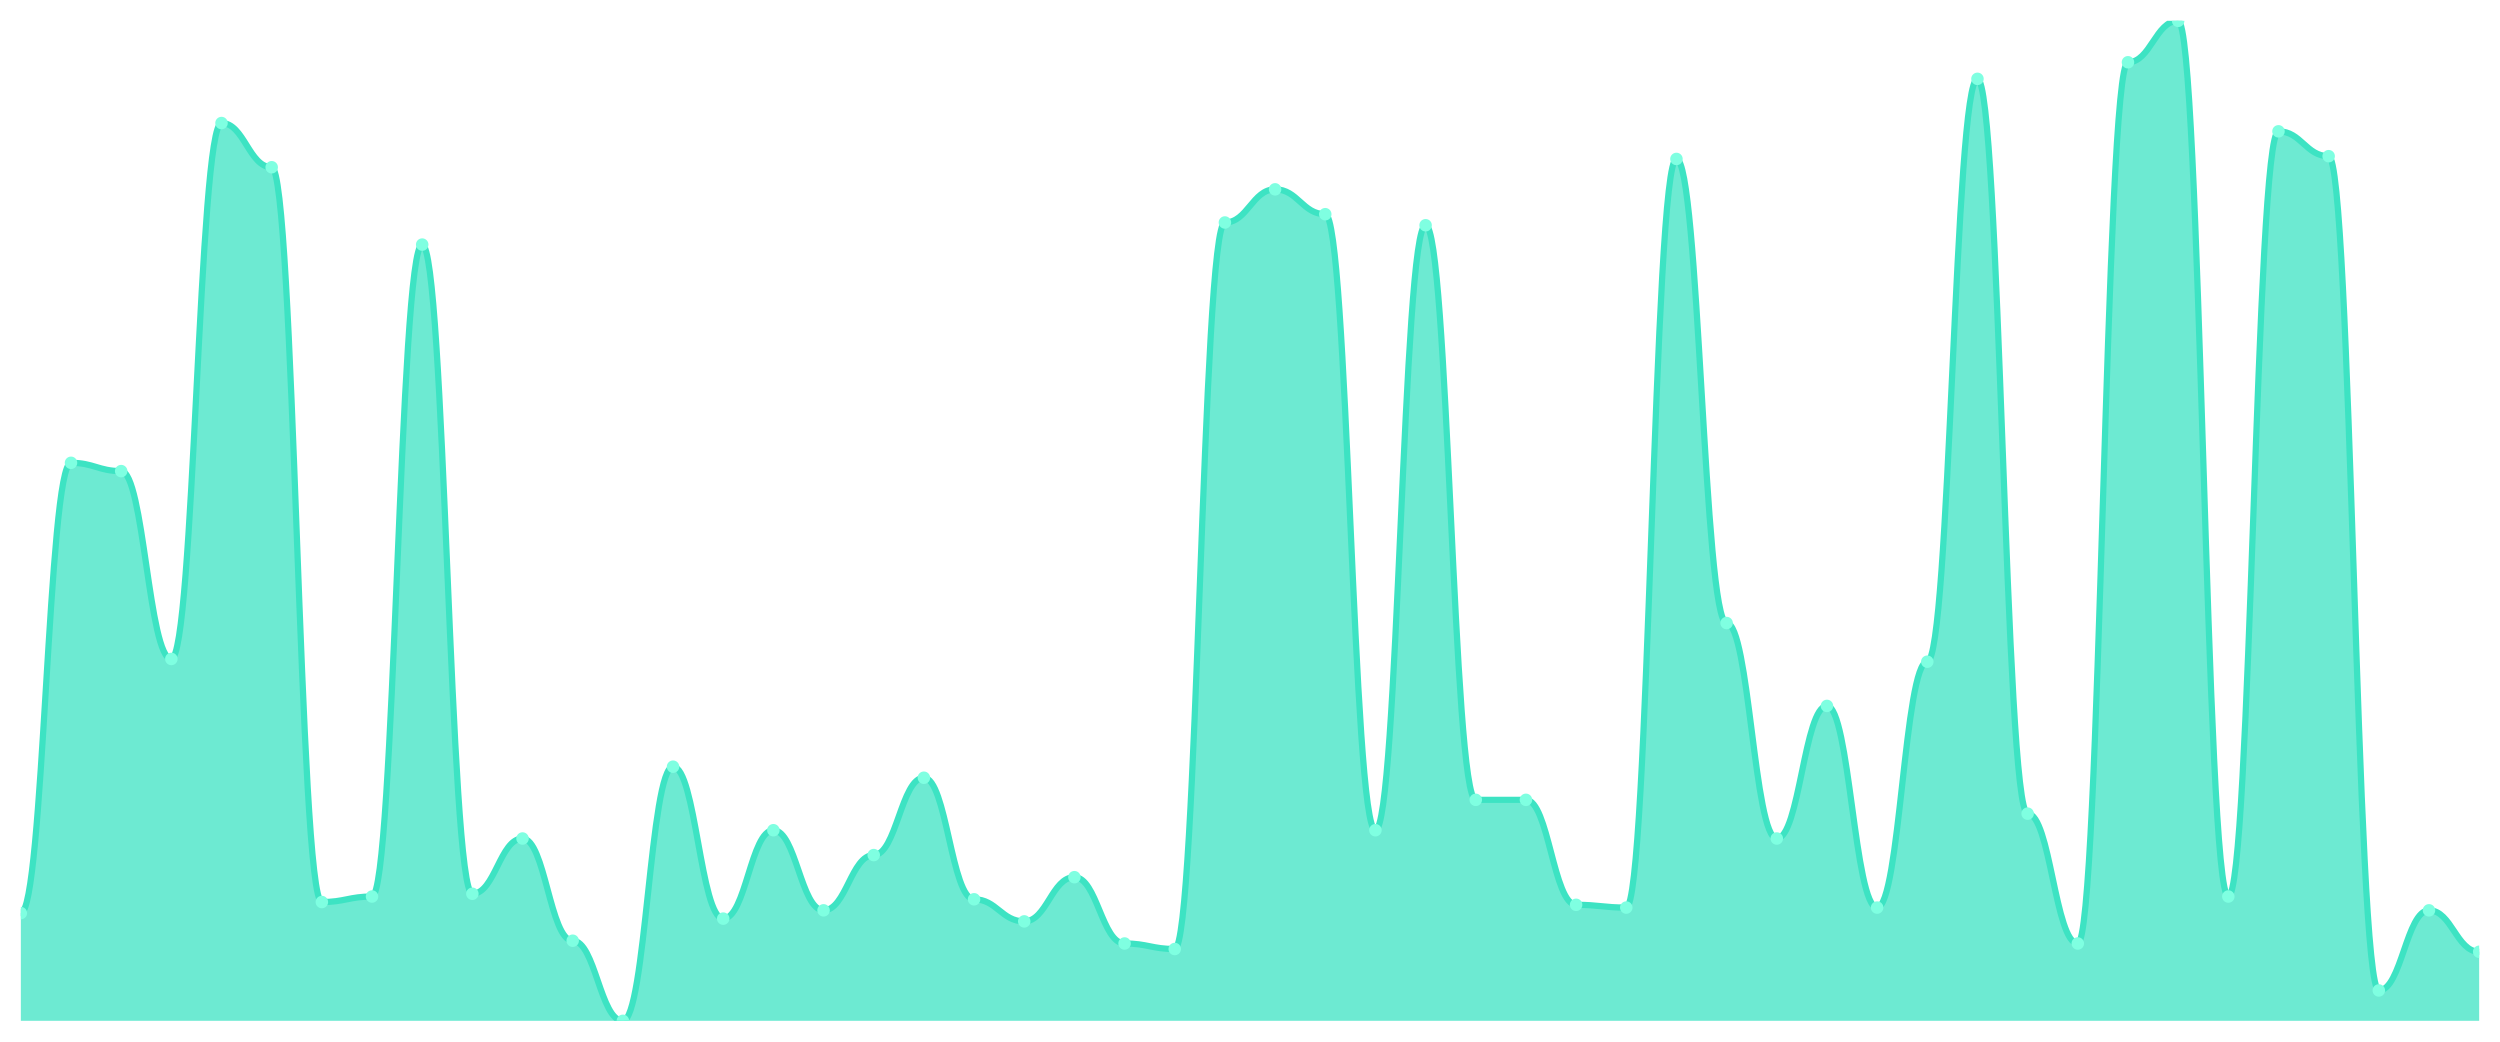
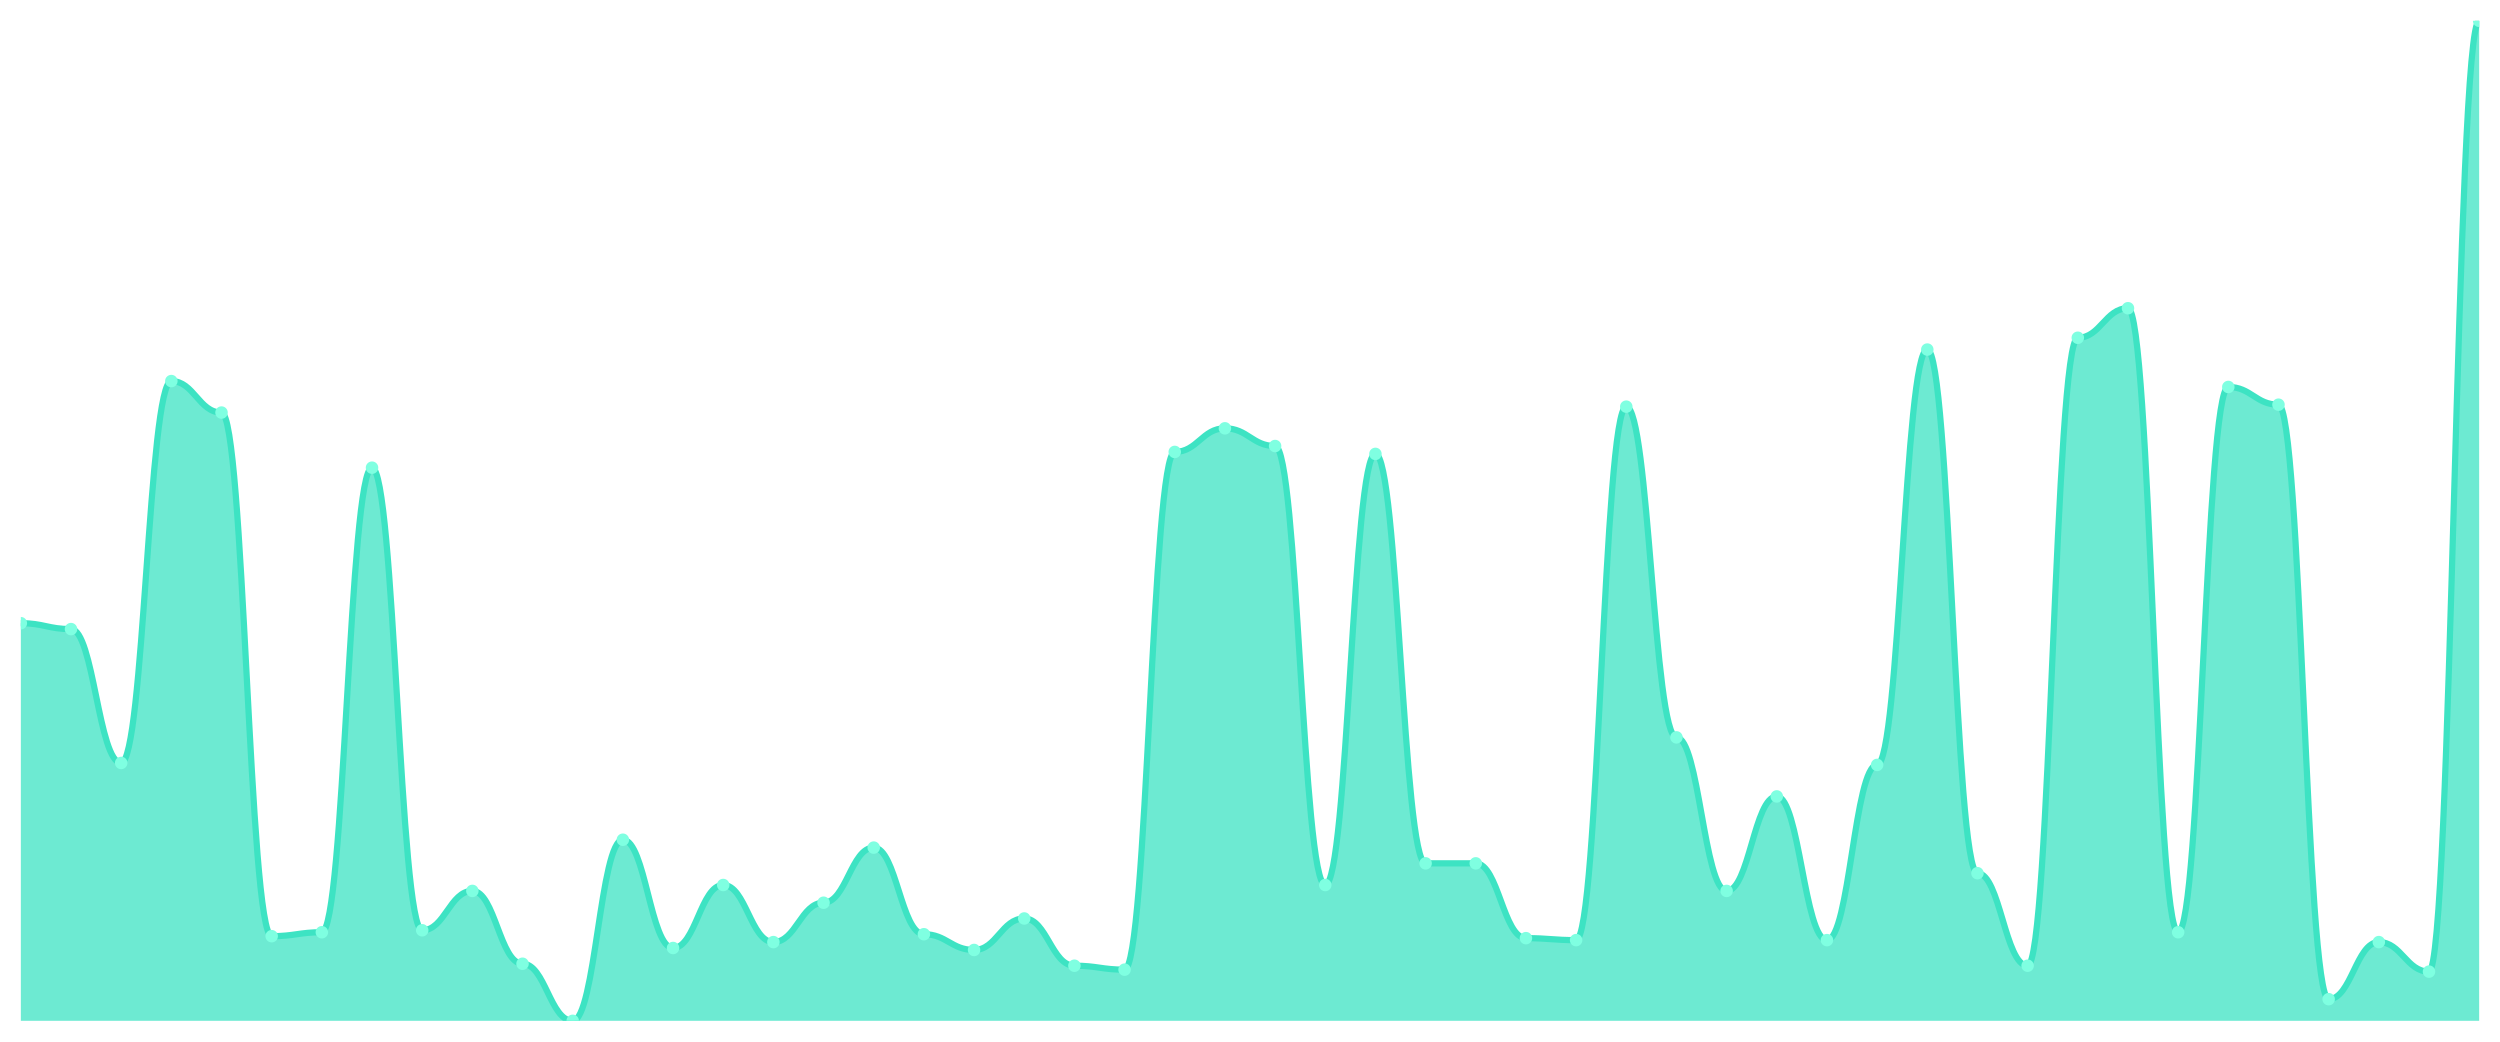
<svg xmlns="http://www.w3.org/2000/svg" viewBox="0 0 1200 500" width="1200" height="500">
  <defs>
    <clipPath id="c">
      <rect x="10" y="10" width="1180" height="480" />
    </clipPath>
  </defs>
  <rect width="1200" height="500" fill="none" />
  <g clip-path="url(#c)">
-     <path d="M 10,490 L 10,438.287 C 20.837,438.287 23.245,222.155 34.082,222.155 C 44.918,222.155 47.327,226.133 58.163,226.133 C 69,226.133 71.408,316.298 82.245,316.298 C 93.082,316.298 95.49,59.061 106.327,59.061 C 117.163,59.061 119.571,80.276 130.408,80.276 C 141.245,80.276 143.653,432.983 154.49,432.983 C 165.327,432.983 167.735,430.331 178.571,430.331 C 189.408,430.331 191.816,117.403 202.653,117.403 C 213.49,117.403 215.898,429.006 226.735,429.006 C 237.571,429.006 239.98,402.486 250.816,402.486 C 261.653,402.486 264.061,451.547 274.898,451.547 C 285.735,451.547 288.143,490 298.98,490 C 309.816,490 312.224,368.011 323.061,368.011 C 333.898,368.011 336.306,440.939 347.143,440.939 C 357.98,440.939 360.388,398.508 371.224,398.508 C 382.061,398.508 384.469,436.961 395.306,436.961 C 406.143,436.961 408.551,410.442 419.388,410.442 C 430.224,410.442 432.633,373.315 443.469,373.315 C 454.306,373.315 456.714,431.657 467.551,431.657 C 478.388,431.657 480.796,442.265 491.633,442.265 C 502.469,442.265 504.878,421.05 515.714,421.05 C 526.551,421.05 528.959,452.873 539.796,452.873 C 550.633,452.873 553.041,455.525 563.878,455.525 C 574.714,455.525 577.122,106.796 587.959,106.796 C 598.796,106.796 601.204,90.884 612.041,90.884 C 622.878,90.884 625.286,102.818 636.122,102.818 C 646.959,102.818 649.367,398.508 660.204,398.508 C 671.041,398.508 673.449,108.122 684.286,108.122 C 695.122,108.122 697.531,383.923 708.367,383.923 C 719.204,383.923 721.612,383.923 732.449,383.923 C 743.286,383.923 745.694,434.309 756.531,434.309 C 767.367,434.309 769.776,435.635 780.612,435.635 C 791.449,435.635 793.857,76.298 804.694,76.298 C 815.531,76.298 817.939,299.061 828.776,299.061 C 839.612,299.061 842.02,402.486 852.857,402.486 C 863.694,402.486 866.102,338.84 876.939,338.84 C 887.776,338.84 890.184,435.635 901.02,435.635 C 911.857,435.635 914.265,317.624 925.102,317.624 C 935.939,317.624 938.347,37.845 949.184,37.845 C 960.02,37.845 962.429,390.552 973.265,390.552 C 984.102,390.552 986.51,452.873 997.347,452.873 C 1008.184,452.873 1010.592,29.89 1021.429,29.89 C 1032.265,29.89 1034.673,10 1045.51,10 C 1056.347,10 1058.755,430.331 1069.592,430.331 C 1080.429,430.331 1082.837,63.039 1093.673,63.039 C 1104.51,63.039 1106.918,74.972 1117.755,74.972 C 1128.592,74.972 1131,475.414 1141.837,475.414 C 1152.673,475.414 1155.082,436.961 1165.918,436.961 C 1176.755,436.961 1179.163,456.851 1190,456.851 L 1190,490 Z" fill="rgba(61,227,195,0.75)" />
-     <path d="M 10,438.287 C 20.837,438.287 23.245,222.155 34.082,222.155 C 44.918,222.155 47.327,226.133 58.163,226.133 C 69,226.133 71.408,316.298 82.245,316.298 C 93.082,316.298 95.49,59.061 106.327,59.061 C 117.163,59.061 119.571,80.276 130.408,80.276 C 141.245,80.276 143.653,432.983 154.49,432.983 C 165.327,432.983 167.735,430.331 178.571,430.331 C 189.408,430.331 191.816,117.403 202.653,117.403 C 213.49,117.403 215.898,429.006 226.735,429.006 C 237.571,429.006 239.98,402.486 250.816,402.486 C 261.653,402.486 264.061,451.547 274.898,451.547 C 285.735,451.547 288.143,490 298.98,490 C 309.816,490 312.224,368.011 323.061,368.011 C 333.898,368.011 336.306,440.939 347.143,440.939 C 357.98,440.939 360.388,398.508 371.224,398.508 C 382.061,398.508 384.469,436.961 395.306,436.961 C 406.143,436.961 408.551,410.442 419.388,410.442 C 430.224,410.442 432.633,373.315 443.469,373.315 C 454.306,373.315 456.714,431.657 467.551,431.657 C 478.388,431.657 480.796,442.265 491.633,442.265 C 502.469,442.265 504.878,421.05 515.714,421.05 C 526.551,421.05 528.959,452.873 539.796,452.873 C 550.633,452.873 553.041,455.525 563.878,455.525 C 574.714,455.525 577.122,106.796 587.959,106.796 C 598.796,106.796 601.204,90.884 612.041,90.884 C 622.878,90.884 625.286,102.818 636.122,102.818 C 646.959,102.818 649.367,398.508 660.204,398.508 C 671.041,398.508 673.449,108.122 684.286,108.122 C 695.122,108.122 697.531,383.923 708.367,383.923 C 719.204,383.923 721.612,383.923 732.449,383.923 C 743.286,383.923 745.694,434.309 756.531,434.309 C 767.367,434.309 769.776,435.635 780.612,435.635 C 791.449,435.635 793.857,76.298 804.694,76.298 C 815.531,76.298 817.939,299.061 828.776,299.061 C 839.612,299.061 842.02,402.486 852.857,402.486 C 863.694,402.486 866.102,338.84 876.939,338.84 C 887.776,338.84 890.184,435.635 901.02,435.635 C 911.857,435.635 914.265,317.624 925.102,317.624 C 935.939,317.624 938.347,37.845 949.184,37.845 C 960.02,37.845 962.429,390.552 973.265,390.552 C 984.102,390.552 986.51,452.873 997.347,452.873 C 1008.184,452.873 1010.592,29.89 1021.429,29.89 C 1032.265,29.89 1034.673,10 1045.51,10 C 1056.347,10 1058.755,430.331 1069.592,430.331 C 1080.429,430.331 1082.837,63.039 1093.673,63.039 C 1104.51,63.039 1106.918,74.972 1117.755,74.972 C 1128.592,74.972 1131,475.414 1141.837,475.414 C 1152.673,475.414 1155.082,436.961 1165.918,436.961 C 1176.755,436.961 1179.163,456.851 1190,456.851" fill="none" stroke="#3de3c3" stroke-width="3" stroke-linecap="round" stroke-linejoin="round" />
-     <circle cx="10" cy="438.287" r="3" fill="#7fffe1" />
-     <circle cx="34.082" cy="222.155" r="3" fill="#7fffe1" />
-     <circle cx="58.163" cy="226.133" r="3" fill="#7fffe1" />
-     <circle cx="82.245" cy="316.298" r="3" fill="#7fffe1" />
-     <circle cx="106.327" cy="59.061" r="3" fill="#7fffe1" />
-     <circle cx="130.408" cy="80.276" r="3" fill="#7fffe1" />
-     <circle cx="154.49" cy="432.983" r="3" fill="#7fffe1" />
-     <circle cx="178.571" cy="430.331" r="3" fill="#7fffe1" />
-     <circle cx="202.653" cy="117.403" r="3" fill="#7fffe1" />
-     <circle cx="226.735" cy="429.006" r="3" fill="#7fffe1" />
-     <circle cx="250.816" cy="402.486" r="3" fill="#7fffe1" />
-     <circle cx="274.898" cy="451.547" r="3" fill="#7fffe1" />
-     <circle cx="298.98" cy="490" r="3" fill="#7fffe1" />
-     <circle cx="323.061" cy="368.011" r="3" fill="#7fffe1" />
-     <circle cx="347.143" cy="440.939" r="3" fill="#7fffe1" />
-     <circle cx="371.224" cy="398.508" r="3" fill="#7fffe1" />
-     <circle cx="395.306" cy="436.961" r="3" fill="#7fffe1" />
-     <circle cx="419.388" cy="410.442" r="3" fill="#7fffe1" />
-     <circle cx="443.469" cy="373.315" r="3" fill="#7fffe1" />
-     <circle cx="467.551" cy="431.657" r="3" fill="#7fffe1" />
-     <circle cx="491.633" cy="442.265" r="3" fill="#7fffe1" />
-     <circle cx="515.714" cy="421.05" r="3" fill="#7fffe1" />
-     <circle cx="539.796" cy="452.873" r="3" fill="#7fffe1" />
-     <circle cx="563.878" cy="455.525" r="3" fill="#7fffe1" />
-     <circle cx="587.959" cy="106.796" r="3" fill="#7fffe1" />
-     <circle cx="612.041" cy="90.884" r="3" fill="#7fffe1" />
-     <circle cx="636.122" cy="102.818" r="3" fill="#7fffe1" />
-     <circle cx="660.204" cy="398.508" r="3" fill="#7fffe1" />
-     <circle cx="684.286" cy="108.122" r="3" fill="#7fffe1" />
-     <circle cx="708.367" cy="383.923" r="3" fill="#7fffe1" />
-     <circle cx="732.449" cy="383.923" r="3" fill="#7fffe1" />
-     <circle cx="756.531" cy="434.309" r="3" fill="#7fffe1" />
-     <circle cx="780.612" cy="435.635" r="3" fill="#7fffe1" />
-     <circle cx="804.694" cy="76.298" r="3" fill="#7fffe1" />
-     <circle cx="828.776" cy="299.061" r="3" fill="#7fffe1" />
-     <circle cx="852.857" cy="402.486" r="3" fill="#7fffe1" />
-     <circle cx="876.939" cy="338.84" r="3" fill="#7fffe1" />
-     <circle cx="901.02" cy="435.635" r="3" fill="#7fffe1" />
-     <circle cx="925.102" cy="317.624" r="3" fill="#7fffe1" />
-     <circle cx="949.184" cy="37.845" r="3" fill="#7fffe1" />
-     <circle cx="973.265" cy="390.552" r="3" fill="#7fffe1" />
-     <circle cx="997.347" cy="452.873" r="3" fill="#7fffe1" />
-     <circle cx="1021.429" cy="29.89" r="3" fill="#7fffe1" />
-     <circle cx="1045.51" cy="10" r="3" fill="#7fffe1" />
-     <circle cx="1069.592" cy="430.331" r="3" fill="#7fffe1" />
-     <circle cx="1093.673" cy="63.039" r="3" fill="#7fffe1" />
-     <circle cx="1117.755" cy="74.972" r="3" fill="#7fffe1" />
-     <circle cx="1141.837" cy="475.414" r="3" fill="#7fffe1" />
-     <circle cx="1165.918" cy="436.961" r="3" fill="#7fffe1" />
-     <circle cx="1190" cy="456.851" r="3" fill="#7fffe1" />
+     <path d="M 10,490 L 10,299.134 C 20.837,299.134 23.245,301.969 34.082,301.969 C 44.918,301.969 47.327,366.22 58.163,366.22 C 69,366.22 71.408,182.913 82.245,182.913 C 93.082,182.913 95.49,198.031 106.327,198.031 C 117.163,198.031 119.571,449.37 130.408,449.37 C 141.245,449.37 143.653,447.48 154.49,447.48 C 165.327,447.48 167.735,224.488 178.571,224.488 C 189.408,224.488 191.816,446.535 202.653,446.535 C 213.49,446.535 215.898,427.638 226.735,427.638 C 237.571,427.638 239.98,462.598 250.816,462.598 C 261.653,462.598 264.061,490 274.898,490 C 285.735,490 288.143,403.071 298.98,403.071 C 309.816,403.071 312.224,455.039 323.061,455.039 C 333.898,455.039 336.306,424.803 347.143,424.803 C 357.98,424.803 360.388,452.205 371.224,452.205 C 382.061,452.205 384.469,433.307 395.306,433.307 C 406.143,433.307 408.551,406.85 419.388,406.85 C 430.224,406.85 432.633,448.425 443.469,448.425 C 454.306,448.425 456.714,455.984 467.551,455.984 C 478.388,455.984 480.796,440.866 491.633,440.866 C 502.469,440.866 504.878,463.543 515.714,463.543 C 526.551,463.543 528.959,465.433 539.796,465.433 C 550.633,465.433 553.041,216.929 563.878,216.929 C 574.714,216.929 577.122,205.591 587.959,205.591 C 598.796,205.591 601.204,214.094 612.041,214.094 C 622.878,214.094 625.286,424.803 636.122,424.803 C 646.959,424.803 649.367,217.874 660.204,217.874 C 671.041,217.874 673.449,414.409 684.286,414.409 C 695.122,414.409 697.531,414.409 708.367,414.409 C 719.204,414.409 721.612,450.315 732.449,450.315 C 743.286,450.315 745.694,451.26 756.531,451.26 C 767.367,451.26 769.776,195.197 780.612,195.197 C 791.449,195.197 793.857,353.937 804.694,353.937 C 815.531,353.937 817.939,427.638 828.776,427.638 C 839.612,427.638 842.02,382.283 852.857,382.283 C 863.694,382.283 866.102,451.26 876.939,451.26 C 887.776,451.26 890.184,367.165 901.02,367.165 C 911.857,367.165 914.265,167.795 925.102,167.795 C 935.939,167.795 938.347,419.134 949.184,419.134 C 960.02,419.134 962.429,463.543 973.265,463.543 C 984.102,463.543 986.51,162.126 997.347,162.126 C 1008.184,162.126 1010.592,147.953 1021.429,147.953 C 1032.265,147.953 1034.673,447.48 1045.51,447.48 C 1056.347,447.48 1058.755,185.748 1069.592,185.748 C 1080.429,185.748 1082.837,194.252 1093.673,194.252 C 1104.51,194.252 1106.918,479.606 1117.755,479.606 C 1128.592,479.606 1131,452.205 1141.837,452.205 C 1152.673,452.205 1155.082,466.378 1165.918,466.378 C 1176.755,466.378 1179.163,10 1190,10 L 1190,490 Z" fill="rgba(61,227,195,0.75)" />
+     <path d="M 10,299.134 C 20.837,299.134 23.245,301.969 34.082,301.969 C 44.918,301.969 47.327,366.22 58.163,366.22 C 69,366.22 71.408,182.913 82.245,182.913 C 93.082,182.913 95.49,198.031 106.327,198.031 C 117.163,198.031 119.571,449.37 130.408,449.37 C 141.245,449.37 143.653,447.48 154.49,447.48 C 165.327,447.48 167.735,224.488 178.571,224.488 C 189.408,224.488 191.816,446.535 202.653,446.535 C 213.49,446.535 215.898,427.638 226.735,427.638 C 237.571,427.638 239.98,462.598 250.816,462.598 C 261.653,462.598 264.061,490 274.898,490 C 285.735,490 288.143,403.071 298.98,403.071 C 309.816,403.071 312.224,455.039 323.061,455.039 C 333.898,455.039 336.306,424.803 347.143,424.803 C 357.98,424.803 360.388,452.205 371.224,452.205 C 382.061,452.205 384.469,433.307 395.306,433.307 C 406.143,433.307 408.551,406.85 419.388,406.85 C 430.224,406.85 432.633,448.425 443.469,448.425 C 454.306,448.425 456.714,455.984 467.551,455.984 C 478.388,455.984 480.796,440.866 491.633,440.866 C 502.469,440.866 504.878,463.543 515.714,463.543 C 526.551,463.543 528.959,465.433 539.796,465.433 C 550.633,465.433 553.041,216.929 563.878,216.929 C 574.714,216.929 577.122,205.591 587.959,205.591 C 598.796,205.591 601.204,214.094 612.041,214.094 C 622.878,214.094 625.286,424.803 636.122,424.803 C 646.959,424.803 649.367,217.874 660.204,217.874 C 671.041,217.874 673.449,414.409 684.286,414.409 C 695.122,414.409 697.531,414.409 708.367,414.409 C 719.204,414.409 721.612,450.315 732.449,450.315 C 743.286,450.315 745.694,451.26 756.531,451.26 C 767.367,451.26 769.776,195.197 780.612,195.197 C 791.449,195.197 793.857,353.937 804.694,353.937 C 815.531,353.937 817.939,427.638 828.776,427.638 C 839.612,427.638 842.02,382.283 852.857,382.283 C 863.694,382.283 866.102,451.26 876.939,451.26 C 887.776,451.26 890.184,367.165 901.02,367.165 C 911.857,367.165 914.265,167.795 925.102,167.795 C 935.939,167.795 938.347,419.134 949.184,419.134 C 960.02,419.134 962.429,463.543 973.265,463.543 C 984.102,463.543 986.51,162.126 997.347,162.126 C 1008.184,162.126 1010.592,147.953 1021.429,147.953 C 1032.265,147.953 1034.673,447.48 1045.51,447.48 C 1056.347,447.48 1058.755,185.748 1069.592,185.748 C 1080.429,185.748 1082.837,194.252 1093.673,194.252 C 1104.51,194.252 1106.918,479.606 1117.755,479.606 C 1128.592,479.606 1131,452.205 1141.837,452.205 C 1152.673,452.205 1155.082,466.378 1165.918,466.378 C 1176.755,466.378 1179.163,10 1190,10" fill="none" stroke="#3de3c3" stroke-width="3" stroke-linecap="round" stroke-linejoin="round" />
+     <circle cx="10" cy="299.134" r="3" fill="#7fffe1" />
+     <circle cx="34.082" cy="301.969" r="3" fill="#7fffe1" />
+     <circle cx="58.163" cy="366.22" r="3" fill="#7fffe1" />
+     <circle cx="82.245" cy="182.913" r="3" fill="#7fffe1" />
+     <circle cx="106.327" cy="198.031" r="3" fill="#7fffe1" />
+     <circle cx="130.408" cy="449.37" r="3" fill="#7fffe1" />
+     <circle cx="154.49" cy="447.48" r="3" fill="#7fffe1" />
+     <circle cx="178.571" cy="224.488" r="3" fill="#7fffe1" />
+     <circle cx="202.653" cy="446.535" r="3" fill="#7fffe1" />
+     <circle cx="226.735" cy="427.638" r="3" fill="#7fffe1" />
+     <circle cx="250.816" cy="462.598" r="3" fill="#7fffe1" />
+     <circle cx="274.898" cy="490" r="3" fill="#7fffe1" />
+     <circle cx="298.98" cy="403.071" r="3" fill="#7fffe1" />
+     <circle cx="323.061" cy="455.039" r="3" fill="#7fffe1" />
+     <circle cx="347.143" cy="424.803" r="3" fill="#7fffe1" />
+     <circle cx="371.224" cy="452.205" r="3" fill="#7fffe1" />
+     <circle cx="395.306" cy="433.307" r="3" fill="#7fffe1" />
+     <circle cx="419.388" cy="406.85" r="3" fill="#7fffe1" />
+     <circle cx="443.469" cy="448.425" r="3" fill="#7fffe1" />
+     <circle cx="467.551" cy="455.984" r="3" fill="#7fffe1" />
+     <circle cx="491.633" cy="440.866" r="3" fill="#7fffe1" />
+     <circle cx="515.714" cy="463.543" r="3" fill="#7fffe1" />
+     <circle cx="539.796" cy="465.433" r="3" fill="#7fffe1" />
+     <circle cx="563.878" cy="216.929" r="3" fill="#7fffe1" />
+     <circle cx="587.959" cy="205.591" r="3" fill="#7fffe1" />
+     <circle cx="612.041" cy="214.094" r="3" fill="#7fffe1" />
+     <circle cx="636.122" cy="424.803" r="3" fill="#7fffe1" />
+     <circle cx="660.204" cy="217.874" r="3" fill="#7fffe1" />
+     <circle cx="684.286" cy="414.409" r="3" fill="#7fffe1" />
+     <circle cx="708.367" cy="414.409" r="3" fill="#7fffe1" />
+     <circle cx="732.449" cy="450.315" r="3" fill="#7fffe1" />
+     <circle cx="756.531" cy="451.26" r="3" fill="#7fffe1" />
+     <circle cx="780.612" cy="195.197" r="3" fill="#7fffe1" />
+     <circle cx="804.694" cy="353.937" r="3" fill="#7fffe1" />
+     <circle cx="828.776" cy="427.638" r="3" fill="#7fffe1" />
+     <circle cx="852.857" cy="382.283" r="3" fill="#7fffe1" />
+     <circle cx="876.939" cy="451.26" r="3" fill="#7fffe1" />
+     <circle cx="901.02" cy="367.165" r="3" fill="#7fffe1" />
+     <circle cx="925.102" cy="167.795" r="3" fill="#7fffe1" />
+     <circle cx="949.184" cy="419.134" r="3" fill="#7fffe1" />
+     <circle cx="973.265" cy="463.543" r="3" fill="#7fffe1" />
+     <circle cx="997.347" cy="162.126" r="3" fill="#7fffe1" />
+     <circle cx="1021.429" cy="147.953" r="3" fill="#7fffe1" />
+     <circle cx="1045.51" cy="447.48" r="3" fill="#7fffe1" />
+     <circle cx="1069.592" cy="185.748" r="3" fill="#7fffe1" />
+     <circle cx="1093.673" cy="194.252" r="3" fill="#7fffe1" />
+     <circle cx="1117.755" cy="479.606" r="3" fill="#7fffe1" />
+     <circle cx="1141.837" cy="452.205" r="3" fill="#7fffe1" />
+     <circle cx="1165.918" cy="466.378" r="3" fill="#7fffe1" />
+     <circle cx="1190" cy="10" r="3" fill="#7fffe1" />
  </g>
</svg>
